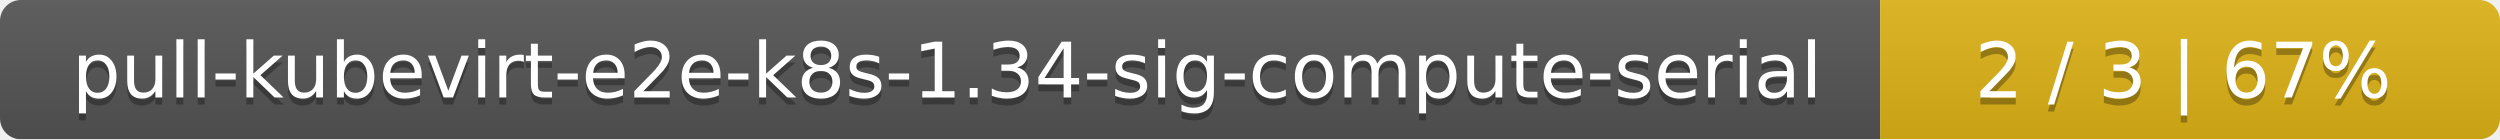
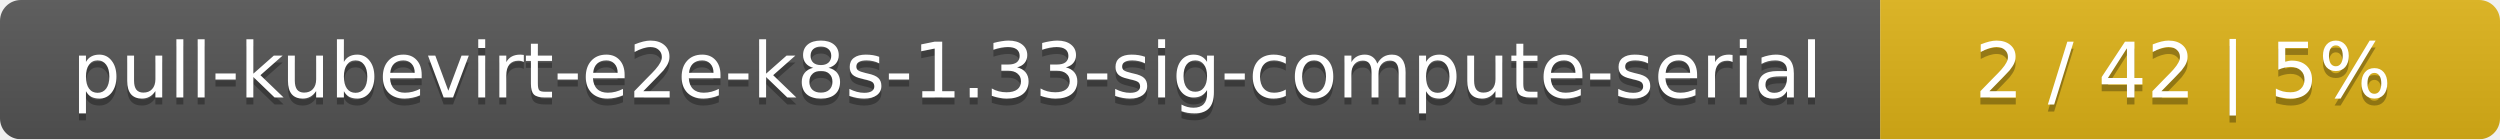
<svg xmlns="http://www.w3.org/2000/svg" width="359" height="20">
  <linearGradient id="smooth" x2="0" y2="100%">
    <stop offset="0" stop-color="#bbb" stop-opacity=".1" />
    <stop offset="1" stop-opacity=".1" />
  </linearGradient>
  <mask id="round">
    <rect width="359" height="20" rx="3" fill="#fff" />
  </mask>
  <g mask="url(#round)">
    <rect width="270" height="20" fill="#555" />
    <rect x="270" width="89" height="20" fill="#dfb317" />
    <rect width="359" height="20" fill="url(#smooth)" />
  </g>
  <g fill="#fff" text-anchor="middle" font-family="DejaVu Sans,Verdana,Geneva,sans-serif" font-size="11">
-     <text x="136" y="15" fill="#010101" fill-opacity=".3">pull-kubevirt-e2e-k8s-1.34-sig-compute-serial</text>
-     <text x="136" y="14">pull-kubevirt-e2e-k8s-1.34-sig-compute-serial</text>
-     <text x="313.5" y="15" fill="#010101" fill-opacity=".3">2 / 3    |    67%</text>
-     <text x="313.5" y="14">2 / 3    |    67%</text>
+     <text x="136" y="15" fill="#010101" fill-opacity=".3">pull-kubevirt-e2e-k8s-1.33-sig-compute-serial</text>
+     <text x="136" y="14">pull-kubevirt-e2e-k8s-1.33-sig-compute-serial</text>
+     <text x="313.5" y="15" fill="#010101" fill-opacity=".3">2 / 42    |    5%</text>
+     <text x="313.5" y="14">2 / 42    |    5%</text>
  </g>
</svg>
